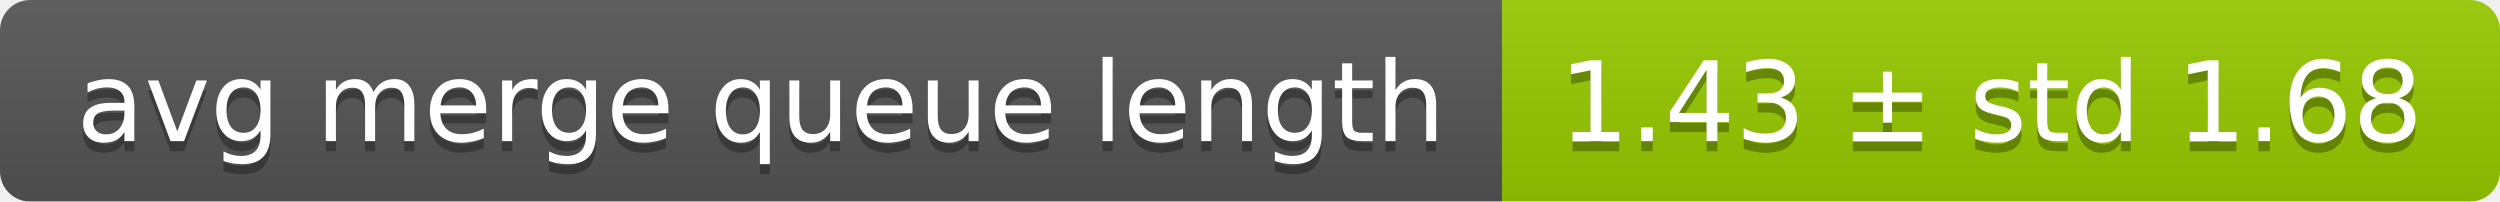
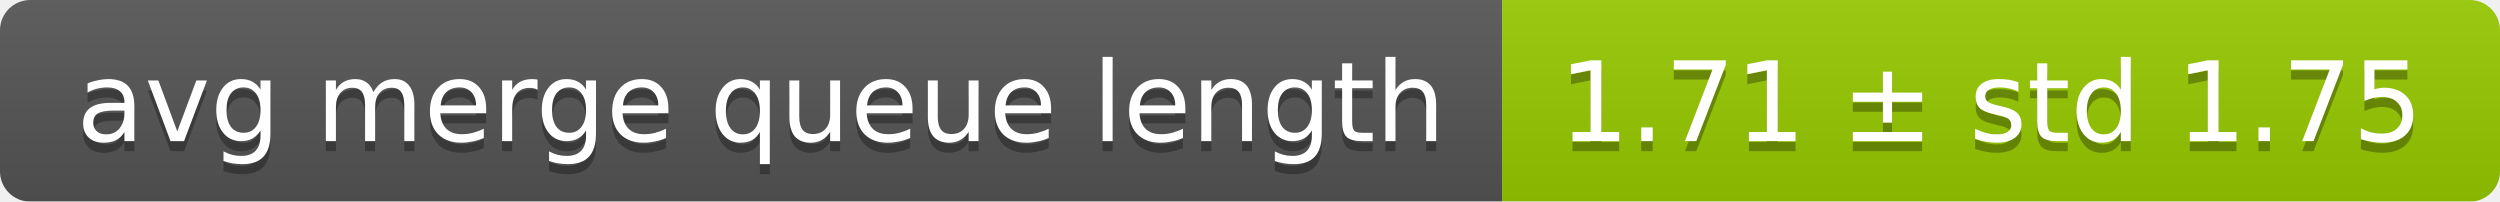
<svg xmlns="http://www.w3.org/2000/svg" width="248" height="20">
  <linearGradient id="smooth" x2="0" y2="100%">
    <stop offset="0" stop-color="#bbb" stop-opacity=".1" />
    <stop offset="1" stop-opacity=".1" />
  </linearGradient>
  <mask id="round">
    <rect width="248" height="20" rx="3" fill="#fff" />
  </mask>
  <g mask="url(#round)">
    <rect width="149" height="20" fill="#555" />
    <rect x="149" width="99" height="20" fill="#97ca00" />
    <rect width="248" height="20" fill="url(#smooth)" />
  </g>
  <g fill="#fff" text-anchor="middle" font-family="DejaVu Sans,Verdana,Geneva,sans-serif" font-size="11">
    <text x="75.5" y="15" fill="#010101" fill-opacity=".3">avg merge queue length</text>
    <text x="75.5" y="14">avg merge queue length</text>
-     <text x="197.5" y="15" fill="#010101" fill-opacity=".3">1.43 ± std 1.68</text>
-     <text x="197.5" y="14">1.43 ± std 1.68</text>
+     <text x="197.5" y="15" fill="#010101" fill-opacity=".3">1.71 ± std 1.75</text>
+     <text x="197.5" y="14">1.71 ± std 1.75</text>
  </g>
</svg>
